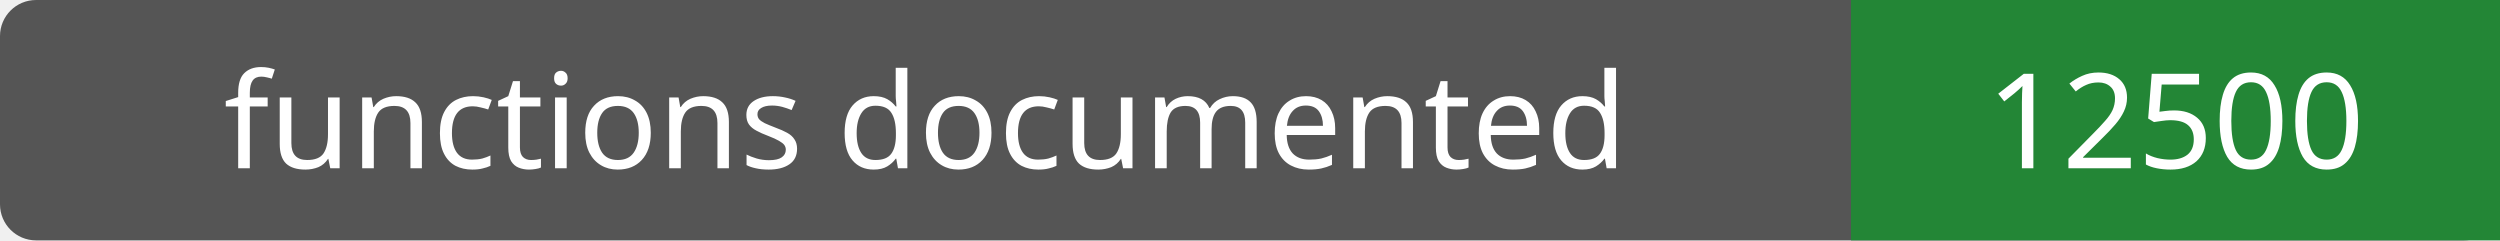
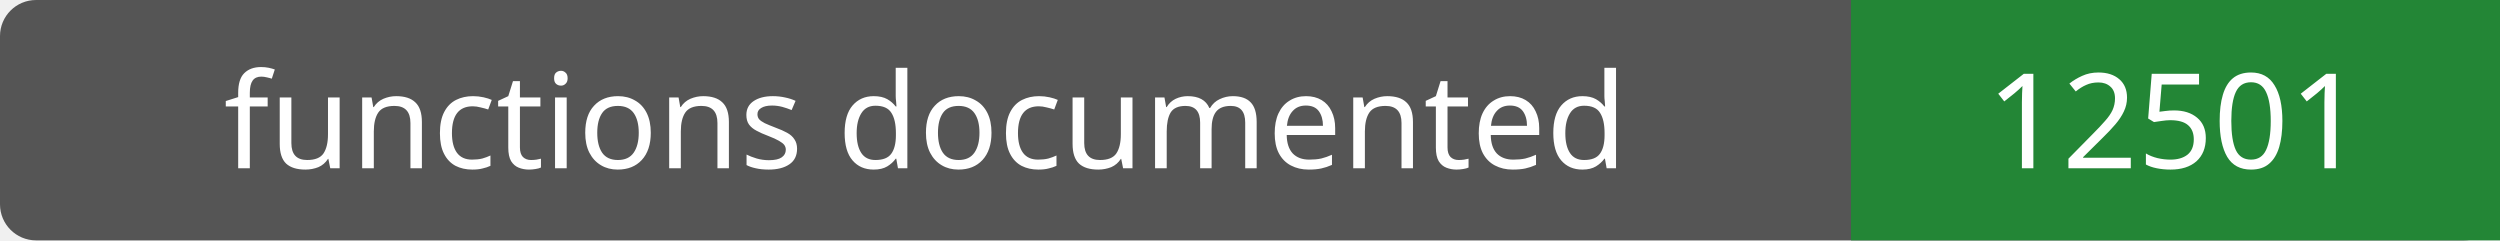
- <svg xmlns="http://www.w3.org/2000/svg" width="208" height="20" role="img" aria-label="functions documented: 12500">
+ <svg xmlns="http://www.w3.org/2000/svg" width="208" height="20" role="img" aria-label="functions documented: 12501">
  <rect width="208" height="20" rx="3" fill="#555" />
  <path fill="#238636" d="M154 0h54v20H154z" />
  <g fill="#fff" text-anchor="middle" font-family="Verdana,sans-serif" font-size="11">
    <text x="77.0" y="14">functions documented</text>
-     <text x="181.0" y="14">12500</text>
+     <text x="181.0" y="14">12501</text>
  </g>
</svg>
